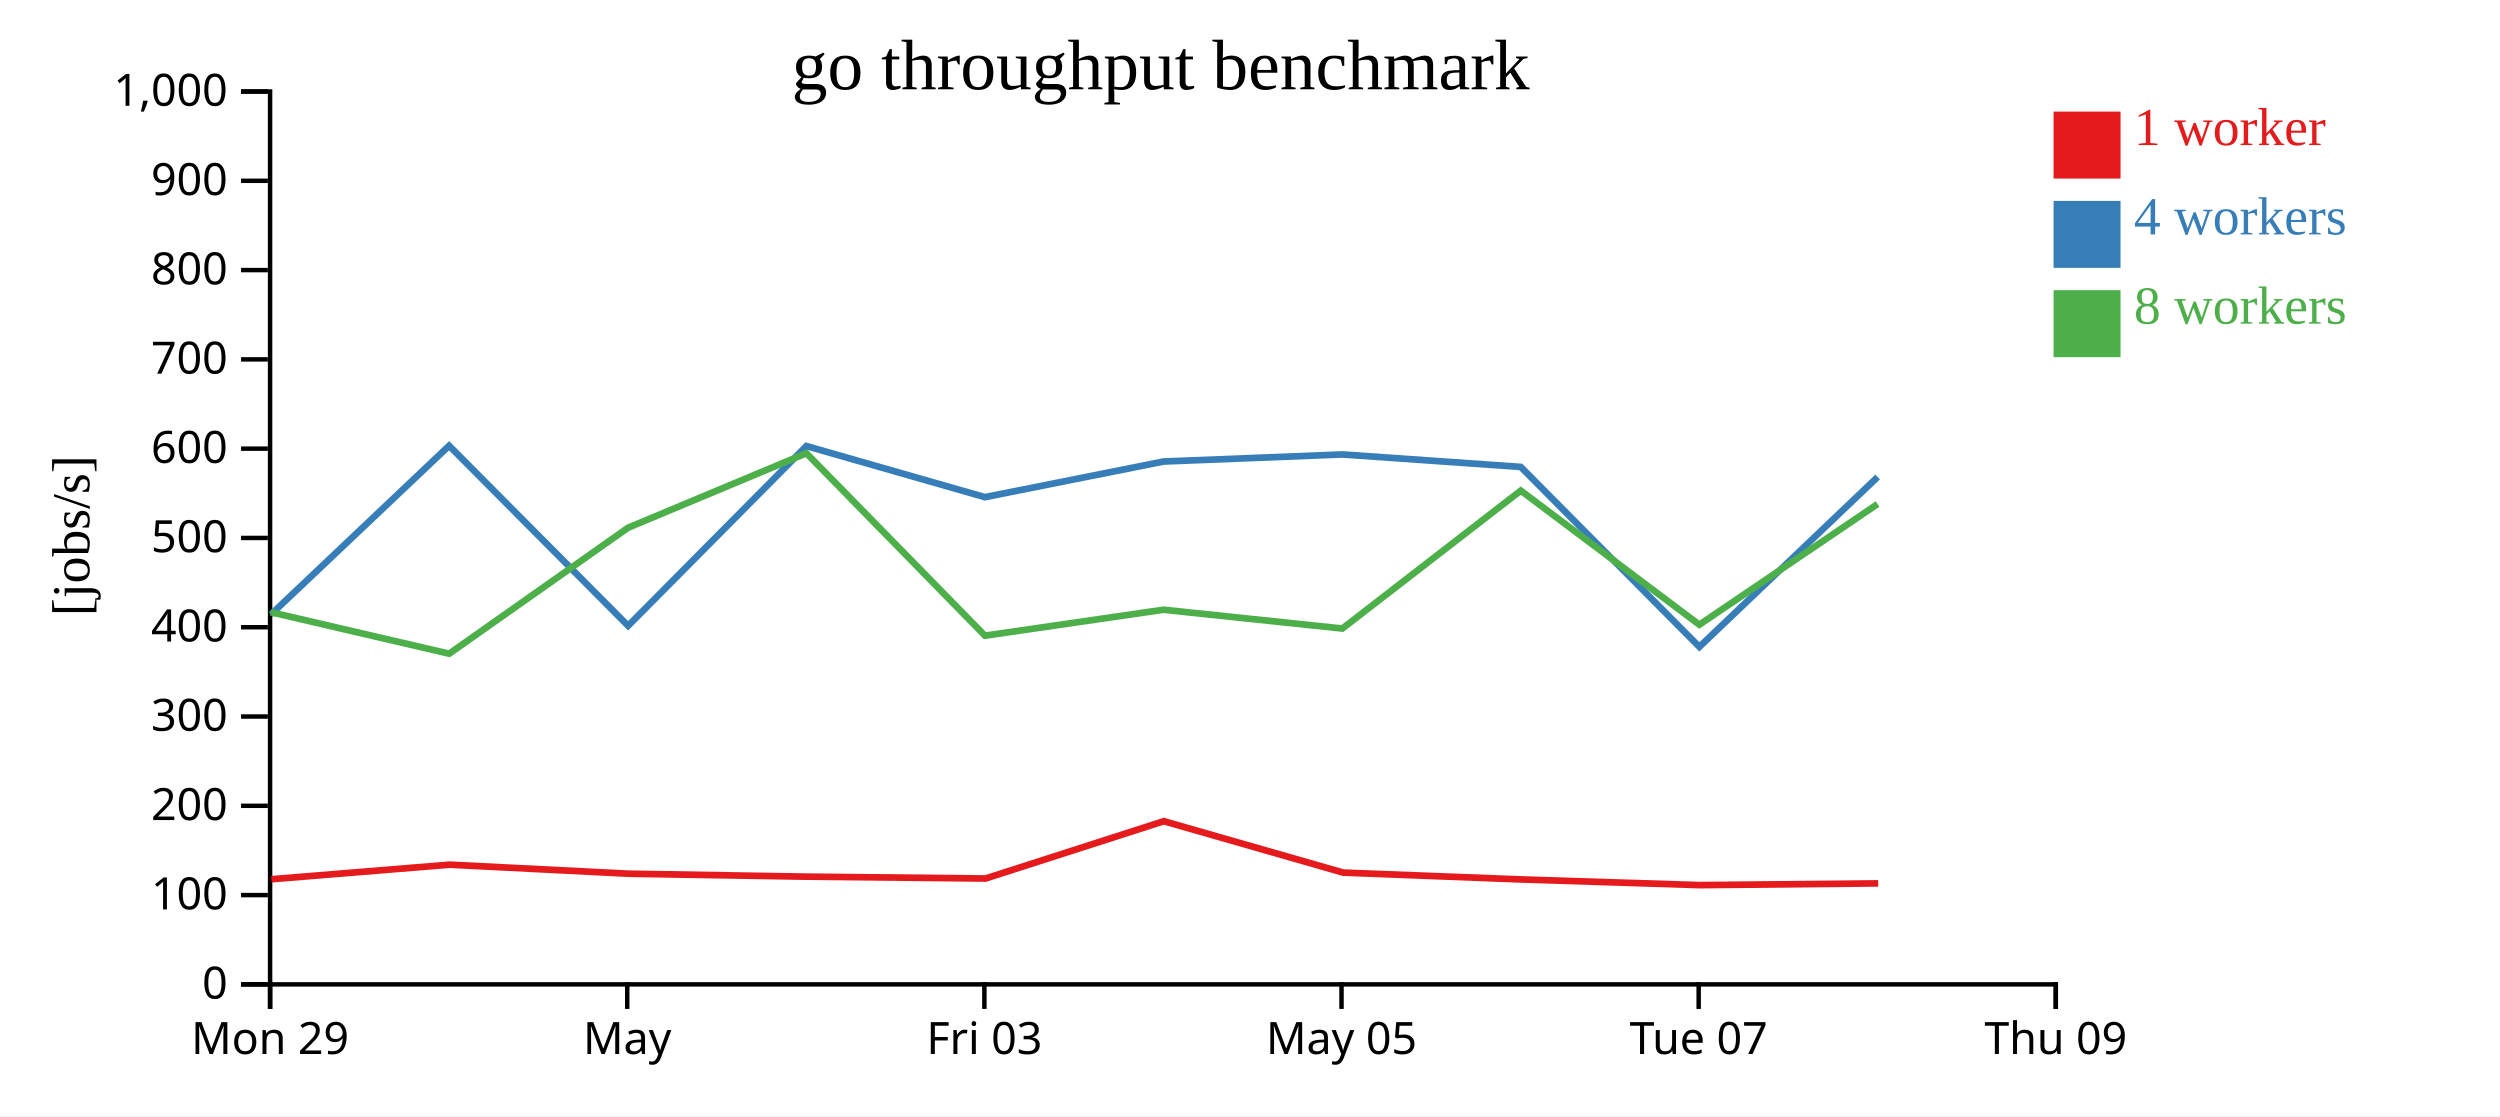
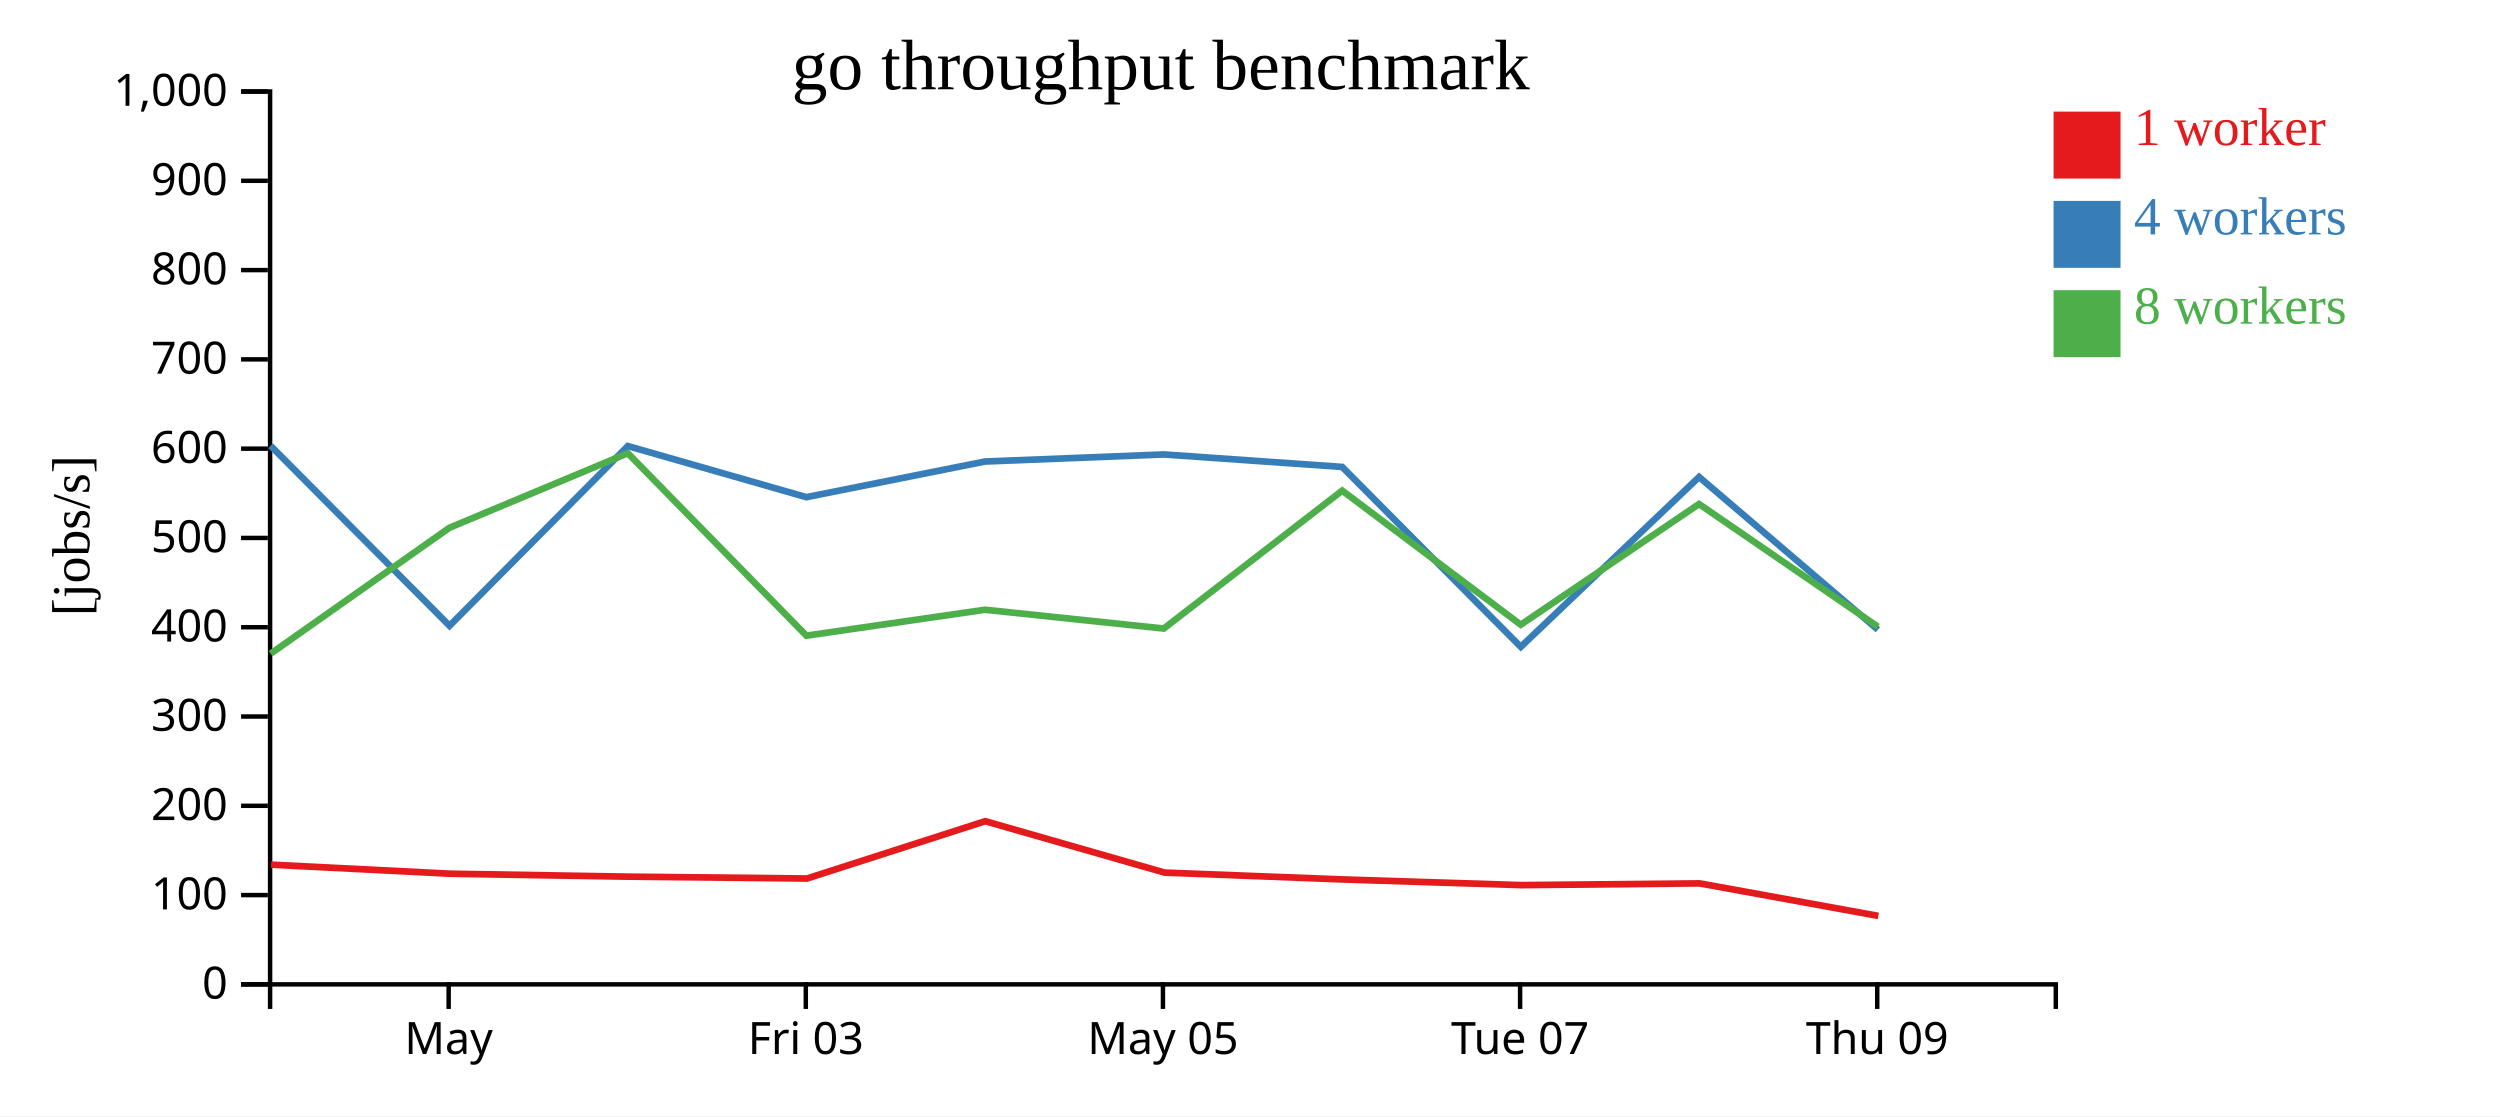
<svg xmlns="http://www.w3.org/2000/svg" width="560" height="250">
  <rect width="100%" height="100%" fill="white" />
  <g transform="translate(60,20)">
    <g transform="translate(0,200)" fill="none" font-size="10" font-family="sans-serif" text-anchor="middle">
      <path class="domain" stroke="currentColor" d="M0.5,6V0.5H400.5V6" />
-       <g class="tick" opacity="1" transform="translate(0.5,0)">
-         <line stroke="currentColor" y2="6" />
-         <text fill="currentColor" y="9" dy="0.71em">Mon 29</text>
-       </g>
-       <g class="tick" opacity="1" transform="translate(80.5,0)">
+       <g class="tick" opacity="1" transform="translate(40.5,0)">
        <line stroke="currentColor" y2="6" />
        <text fill="currentColor" y="9" dy="0.71em">May</text>
      </g>
-       <g class="tick" opacity="1" transform="translate(160.5,0)">
+       <g class="tick" opacity="1" transform="translate(120.5,0)">
        <line stroke="currentColor" y2="6" />
        <text fill="currentColor" y="9" dy="0.71em">Fri 03</text>
      </g>
-       <g class="tick" opacity="1" transform="translate(240.5,0)">
+       <g class="tick" opacity="1" transform="translate(200.5,0)">
        <line stroke="currentColor" y2="6" />
        <text fill="currentColor" y="9" dy="0.71em">May 05</text>
      </g>
-       <g class="tick" opacity="1" transform="translate(320.5,0)">
+       <g class="tick" opacity="1" transform="translate(280.5,0)">
        <line stroke="currentColor" y2="6" />
        <text fill="currentColor" y="9" dy="0.71em">Tue 07</text>
      </g>
-       <g class="tick" opacity="1" transform="translate(400.5,0)">
+       <g class="tick" opacity="1" transform="translate(360.5,0)">
        <line stroke="currentColor" y2="6" />
        <text fill="currentColor" y="9" dy="0.71em">Thu 09</text>
      </g>
    </g>
    <g fill="none" font-size="10" font-family="sans-serif" text-anchor="end">
      <path class="domain" stroke="currentColor" d="M-6,200.5H0.5V0.5H-6" />
      <g class="tick" opacity="1" transform="translate(0,200.5)">
        <line stroke="currentColor" x2="-6" />
        <text fill="currentColor" x="-9" dy="0.32em">0</text>
      </g>
      <g class="tick" opacity="1" transform="translate(0,180.5)">
        <line stroke="currentColor" x2="-6" />
        <text fill="currentColor" x="-9" dy="0.32em">100</text>
      </g>
      <g class="tick" opacity="1" transform="translate(0,160.5)">
        <line stroke="currentColor" x2="-6" />
        <text fill="currentColor" x="-9" dy="0.32em">200</text>
      </g>
      <g class="tick" opacity="1" transform="translate(0,140.5)">
        <line stroke="currentColor" x2="-6" />
        <text fill="currentColor" x="-9" dy="0.32em">300</text>
      </g>
      <g class="tick" opacity="1" transform="translate(0,120.5)">
        <line stroke="currentColor" x2="-6" />
        <text fill="currentColor" x="-9" dy="0.32em">400</text>
      </g>
      <g class="tick" opacity="1" transform="translate(0,100.5)">
        <line stroke="currentColor" x2="-6" />
        <text fill="currentColor" x="-9" dy="0.32em">500</text>
      </g>
      <g class="tick" opacity="1" transform="translate(0,80.5)">
        <line stroke="currentColor" x2="-6" />
        <text fill="currentColor" x="-9" dy="0.32em">600</text>
      </g>
      <g class="tick" opacity="1" transform="translate(0,60.5)">
        <line stroke="currentColor" x2="-6" />
        <text fill="currentColor" x="-9" dy="0.32em">700</text>
      </g>
      <g class="tick" opacity="1" transform="translate(0,40.5)">
        <line stroke="currentColor" x2="-6" />
        <text fill="currentColor" x="-9" dy="0.32em">800</text>
      </g>
      <g class="tick" opacity="1" transform="translate(0,20.5)">
        <line stroke="currentColor" x2="-6" />
        <text fill="currentColor" x="-9" dy="0.32em">900</text>
      </g>
      <g class="tick" opacity="1" transform="translate(0,0.5)">
        <line stroke="currentColor" x2="-6" />
        <text fill="currentColor" x="-9" dy="0.32em">1,000</text>
      </g>
    </g>
    <text text-anchor="middle" style="font-size: 12px" transform="rotate(-90)" y="-40" x="-100">[jobs/s]</text>
    <text text-anchor="middle" style="font-size: 16px" y="0" x="200">go throughput benchmark</text>
-     <path class="line" fill="none" stroke="#e41a1c" stroke-width="1.5" d="M0.792,176.948L40.727,173.688L80.833,175.712L120.748,176.373L160.763,176.787L200.688,163.948L240.861,175.462L280.8,176.996L320.785,178.268L360.72,177.876" />
-     <path class="line" fill="none" stroke="#377eb8" stroke-width="1.5" d="M0.664,117.662L40.606,79.844L80.696,120.176L120.632,79.916L160.612,91.363L200.616,83.382L240.677,81.797L280.647,84.593L320.656,124.897L360.591,86.846" />
-     <path class="line" fill="none" stroke="#4daf4a" stroke-width="1.5" d="M0.657,117.133L40.614,126.43L80.675,98.219L120.624,81.517L160.633,122.39L200.614,116.58L240.685,120.792L280.649,89.898L320.648,119.936L360.579,92.905" />
+     <path class="line" fill="none" stroke="#e41a1c" stroke-width="1.5" d="M0.727,173.688L40.833,175.712L80.748,176.373L120.763,176.787L160.688,163.948L200.861,175.462L240.8,176.996L280.785,178.268L320.72,177.876L360.748,185.166" />
+     <path class="line" fill="none" stroke="#377eb8" stroke-width="1.5" d="M0.606,79.844L40.696,120.176L80.632,79.916L120.612,91.363L160.616,83.382L200.677,81.797L240.647,84.593L280.656,124.897L320.591,86.846L360.646,121.058" />
+     <path class="line" fill="none" stroke="#4daf4a" stroke-width="1.5" d="M0.614,126.43L40.675,98.219L80.624,81.517L120.633,122.39L160.614,116.58L200.685,120.792L240.649,89.898L280.648,119.936L320.579,92.905L360.642,120.382" />
    <rect class="dot" x="400" y="5" width="15" height="15" style="fill: #e41a1c;" />
    <rect class="dot" x="400" y="25" width="15" height="15" style="fill: #377eb8;" />
    <rect class="dot" x="400" y="45" width="15" height="15" style="fill: #4daf4a;" />
    <text class="label" x="418" y="12.5" style="fill: #e41a1c; alignment-baseline: middle;" text-anchor="left">1 worker</text>
    <text class="label" x="418" y="32.5" style="fill: #377eb8; alignment-baseline: middle;" text-anchor="left">4 workers</text>
    <text class="label" x="418" y="52.5" style="fill: #4daf4a; alignment-baseline: middle;" text-anchor="left">8 workers</text>
  </g>
</svg>
